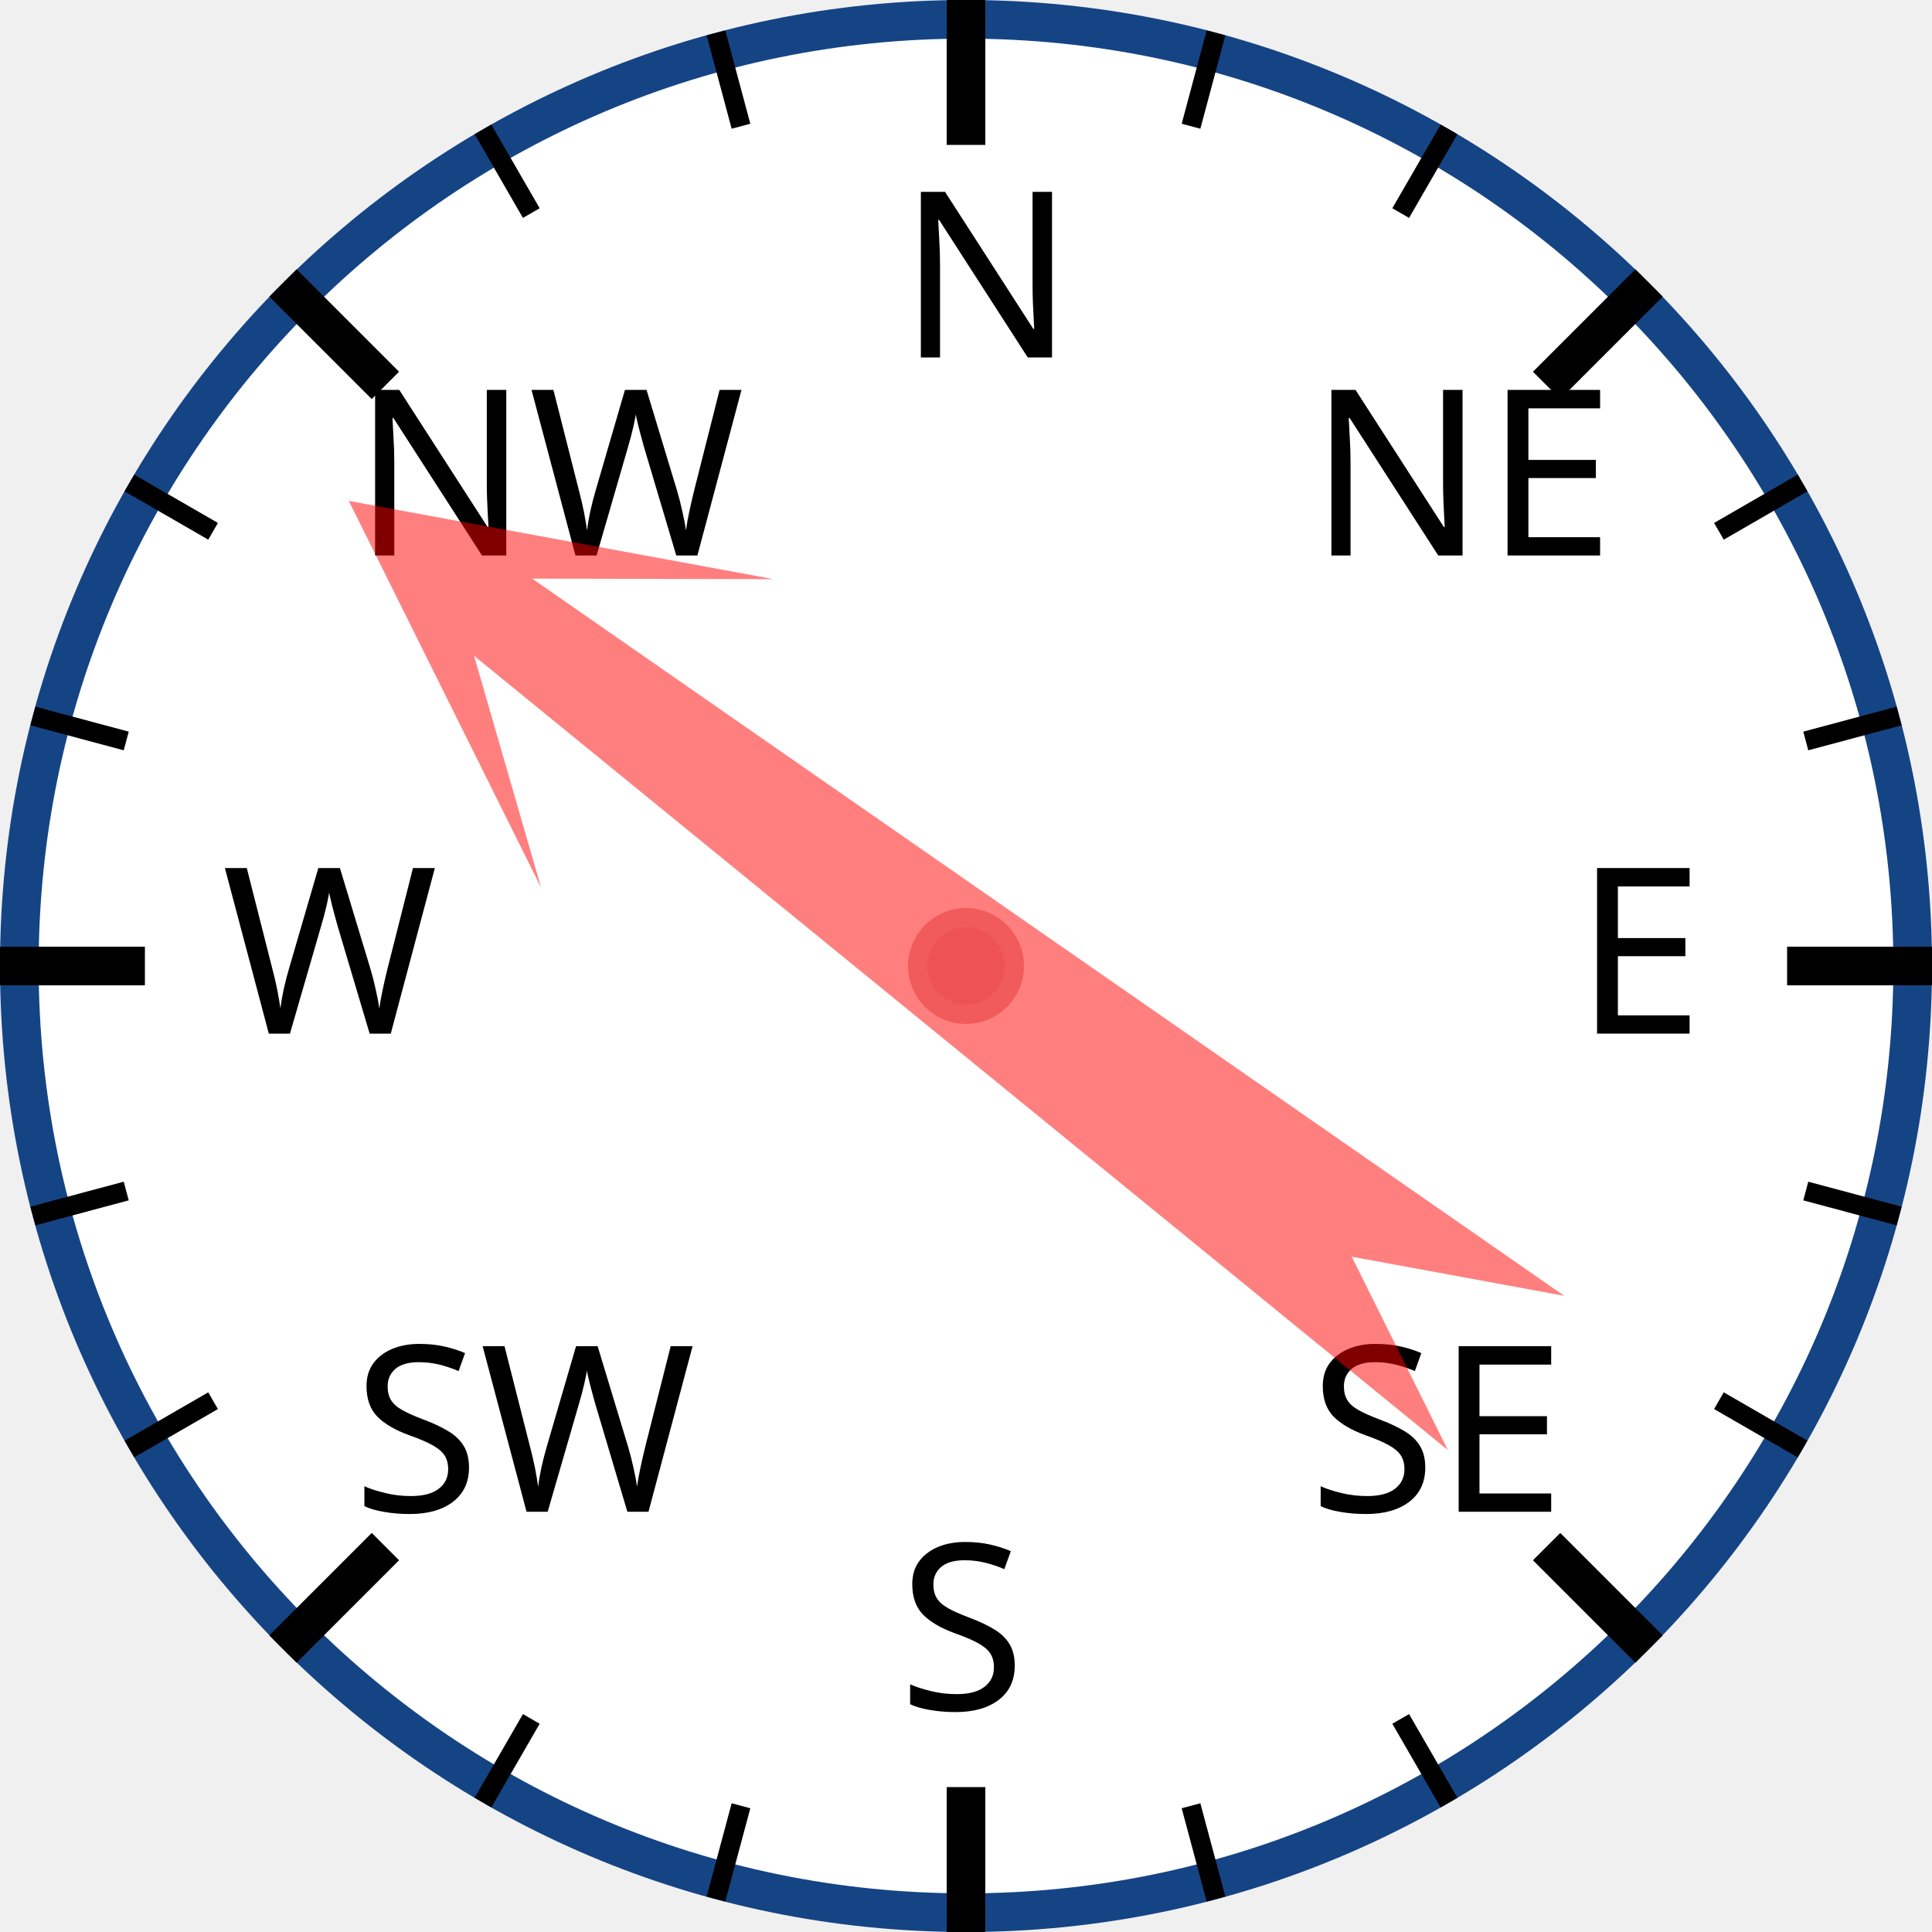
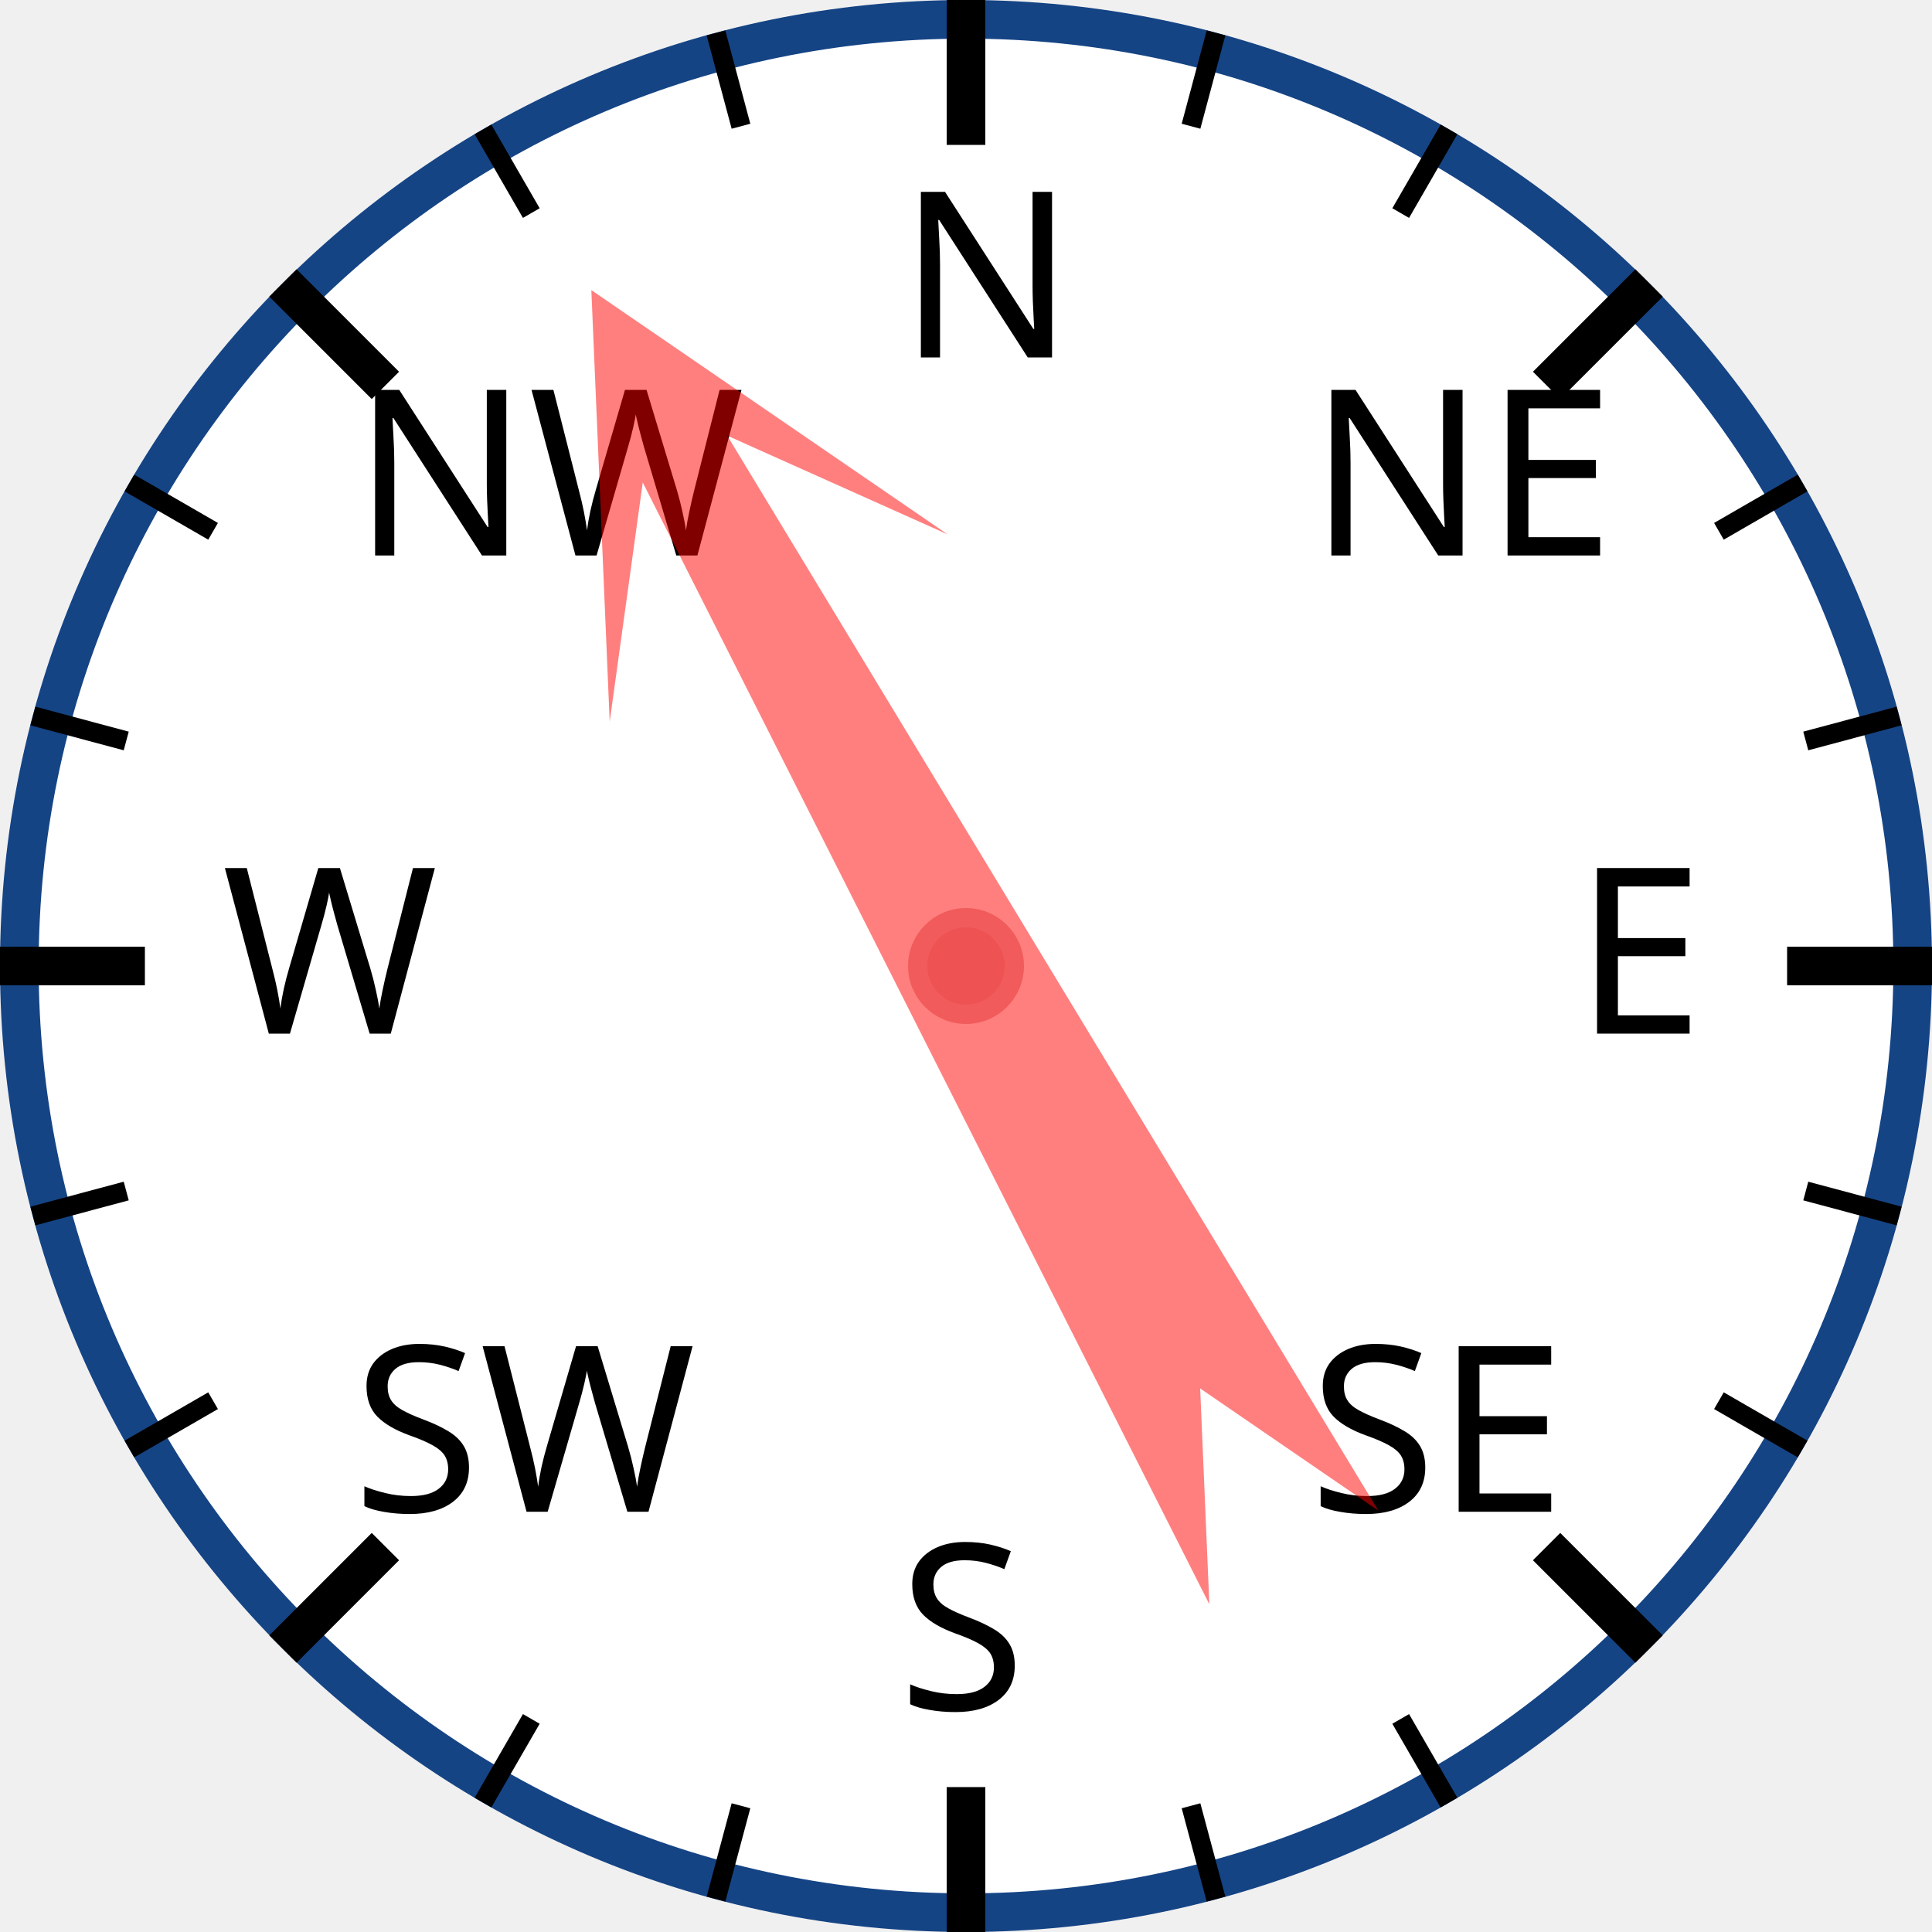
<svg xmlns="http://www.w3.org/2000/svg" width="120px" height="120px" viewBox="0 0 200 200">
  <circle cx="100" cy="100" r="98" style="fill: white; stroke: #154485; stroke-width: 4;" />
  <text x="93.0" y="37.0" style="font-family: sans-serif; font-size: 18pt;">N</text>
  <line x1="100.0" y1="0.0" x2="100.0" y2="15.0" style="stroke: black; stroke-width: 4;" />
  <line x1="74.118" y1="3.407" x2="76.706" y2="13.067" style="stroke: black; stroke-width: 2;" />
  <line x1="50" y1="13.397" x2="55" y2="22.058" style="stroke: black; stroke-width: 2;" />
  <text x="36.503" y="57.503" style="font-family: sans-serif; font-size: 18pt;">NW</text>
  <line x1="29.289" y1="29.289" x2="39.896" y2="39.896" style="stroke: black; stroke-width: 4;" />
  <line x1="13.397" y1="50" x2="22.058" y2="55" style="stroke: black; stroke-width: 2;" />
  <line x1="3.407" y1="74.118" x2="13.067" y2="76.706" style="stroke: black; stroke-width: 2;" />
  <text x="23.0" y="107.0" style="font-family: sans-serif; font-size: 18pt;">W</text>
  <line x1="0.0" y1="100.0" x2="15.0" y2="100.0" style="stroke: black; stroke-width: 4;" />
  <line x1="3.407" y1="125.882" x2="13.067" y2="123.294" style="stroke: black; stroke-width: 2;" />
  <line x1="13.397" y1="150" x2="22.058" y2="145" style="stroke: black; stroke-width: 2;" />
  <text x="36.503" y="156.497" style="font-family: sans-serif; font-size: 18pt;">SW</text>
  <line x1="29.289" y1="170.711" x2="39.896" y2="160.104" style="stroke: black; stroke-width: 4;" />
  <line x1="50" y1="186.603" x2="55" y2="177.942" style="stroke: black; stroke-width: 2;" />
  <line x1="74.118" y1="196.593" x2="76.706" y2="186.933" style="stroke: black; stroke-width: 2;" />
  <text x="93" y="177.0" style="font-family: sans-serif; font-size: 18pt;">S</text>
  <line x1="100" y1="200.0" x2="100" y2="185.0" style="stroke: black; stroke-width: 4;" />
  <line x1="125.882" y1="196.593" x2="123.294" y2="186.933" style="stroke: black; stroke-width: 2;" />
  <line x1="150.0" y1="186.603" x2="145.0" y2="177.942" style="stroke: black; stroke-width: 2;" />
  <text x="135.497" y="156.497" style="font-family: sans-serif; font-size: 18pt;">SE</text>
  <line x1="170.711" y1="170.711" x2="160.104" y2="160.104" style="stroke: black; stroke-width: 4;" />
  <line x1="186.603" y1="150" x2="177.942" y2="145" style="stroke: black; stroke-width: 2;" />
  <line x1="196.593" y1="125.882" x2="186.933" y2="123.294" style="stroke: black; stroke-width: 2;" />
  <text x="163.0" y="107" style="font-family: sans-serif; font-size: 18pt;">E</text>
  <line x1="200.0" y1="100" x2="185.0" y2="100" style="stroke: black; stroke-width: 4;" />
  <line x1="196.593" y1="74.118" x2="186.933" y2="76.706" style="stroke: black; stroke-width: 2;" />
  <line x1="186.603" y1="50" x2="177.942" y2="55" style="stroke: black; stroke-width: 2;" />
  <text x="135.497" y="57.503" style="font-family: sans-serif; font-size: 18pt;">NE</text>
  <line x1="170.711" y1="29.289" x2="160.104" y2="39.896" style="stroke: black; stroke-width: 4;" />
  <line x1="150" y1="13.397" x2="145" y2="22.058" style="stroke: black; stroke-width: 2;" />
  <line x1="125.882" y1="3.407" x2="123.294" y2="13.067" style="stroke: black; stroke-width: 2;" />
-   <polygon points="100 20 120 60 105 40 110 170 100 150 90 170 95 40 80 60" style="fill: red; fill-opacity: 0.5;" transform="rotate(307,100,100)" />
+   <polygon points="100 20 120 60 105 40 110 170 100 150 90 170 95 40 80 60" style="fill: red; fill-opacity: 0.5;" transform="rotate(331,100,100)" />
  <circle cx="100" cy="100" r="5" style="fill: #EE5252; stroke: #F25B5B; stroke-width: 2;" />
</svg>
